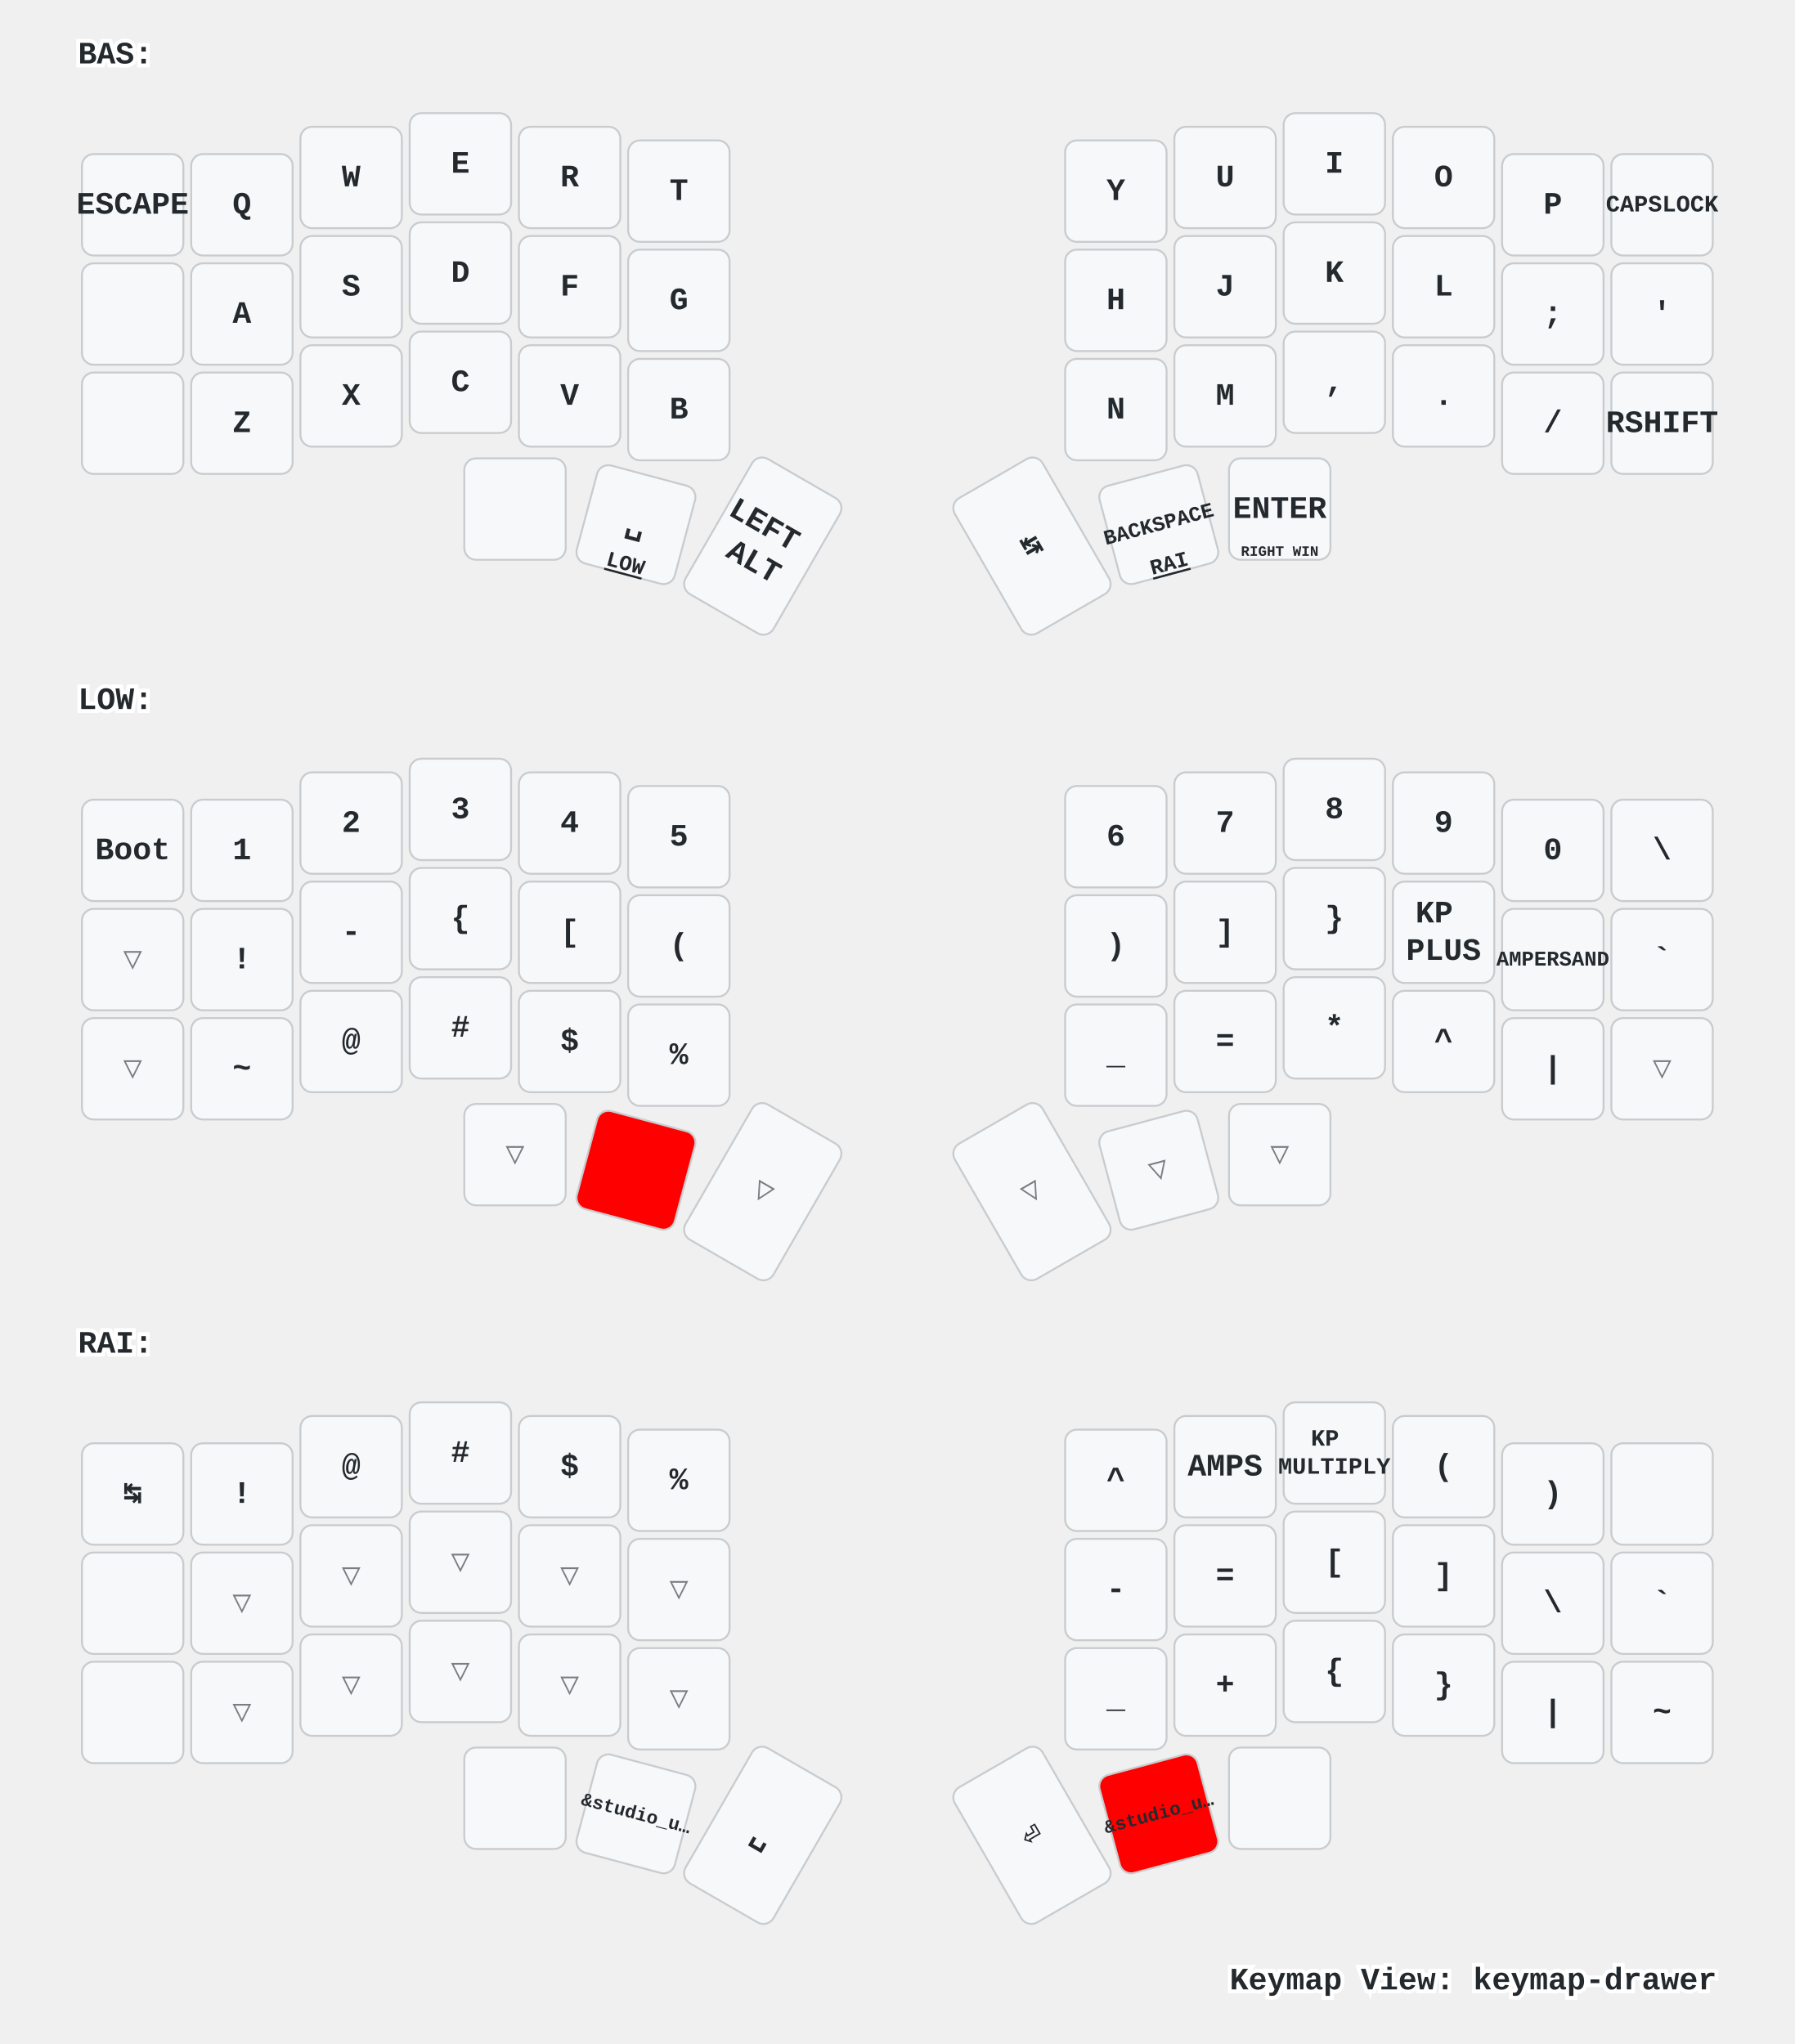
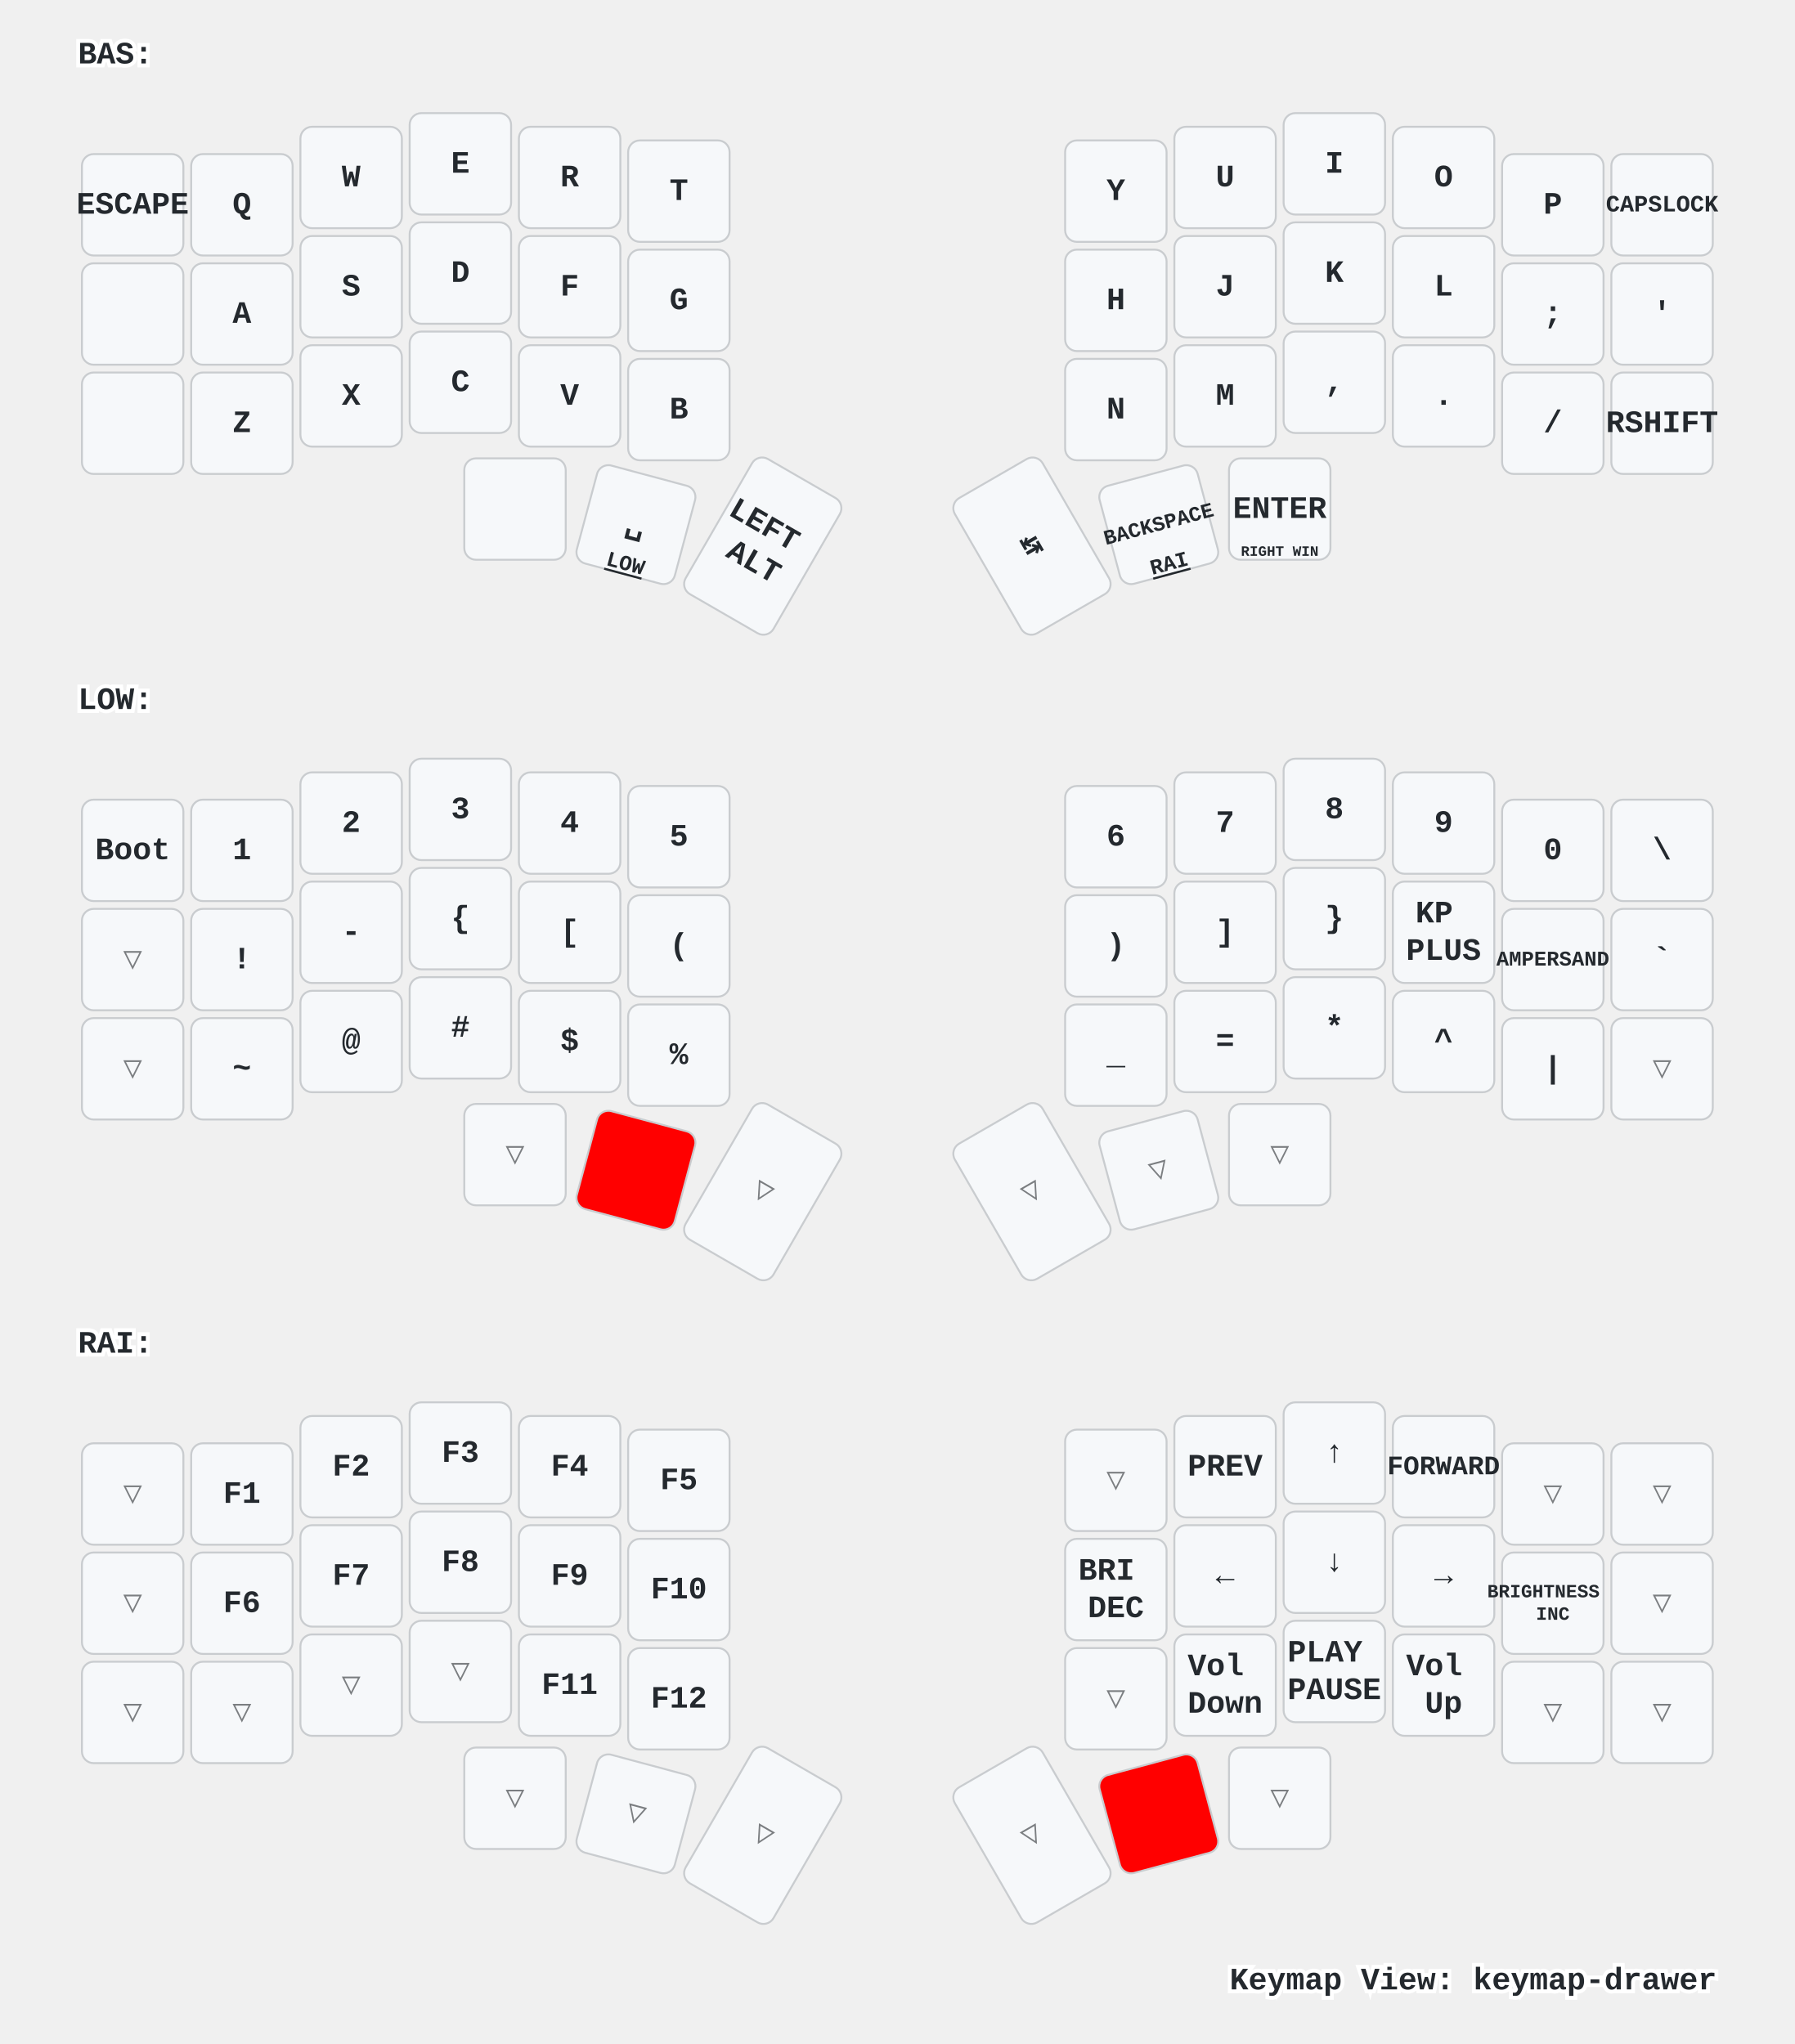
<svg xmlns="http://www.w3.org/2000/svg" xmlns:xlink="http://www.w3.org/1999/xlink" width="920" height="1048" viewBox="0 0 920 1048" class="keymap">
  <defs>/* start glyphs */
<svg id="mdi:apple-keyboard-command">
      <svg id="mdi-apple-keyboard-command" viewBox="0 0 24 24">
        <path d="M6,2A4,4 0 0,1 10,6V8H14V6A4,4 0 0,1 18,2A4,4 0 0,1 22,6A4,4 0 0,1 18,10H16V14H18A4,4 0 0,1 22,18A4,4 0 0,1 18,22A4,4 0 0,1 14,18V16H10V18A4,4 0 0,1 6,22A4,4 0 0,1 2,18A4,4 0 0,1 6,14H8V10H6A4,4 0 0,1 2,6A4,4 0 0,1 6,2M16,18A2,2 0 0,0 18,20A2,2 0 0,0 20,18A2,2 0 0,0 18,16H16V18M14,10H10V14H14V10M6,16A2,2 0 0,0 4,18A2,2 0 0,0 6,20A2,2 0 0,0 8,18V16H6M8,6A2,2 0 0,0 6,4A2,2 0 0,0 4,6A2,2 0 0,0 6,8H8V6M18,8A2,2 0 0,0 20,6A2,2 0 0,0 18,4A2,2 0 0,0 16,6V8H18Z" />
      </svg>
    </svg>
    <svg id="mdi:apple-keyboard-control">
      <svg id="mdi-apple-keyboard-control" viewBox="0 0 24 24">
        <path d="M19.78,11.78L18.36,13.19L12,6.83L5.64,13.19L4.22,11.78L12,4L19.78,11.78Z" />
      </svg>
    </svg>
-     <svg id="mdi:apple-keyboard-option">
-       <svg id="mdi-apple-keyboard-option" viewBox="0 0 24 24">
-         <path d="M3,4H9.11L16.15,18H21V20H14.88L7.84,6H3V4M14,4H21V6H14V4Z" />
-       </svg>
-     </svg>
    <svg id="mdi:apple-keyboard-shift">
      <svg id="mdi-apple-keyboard-shift" viewBox="0 0 24 24">
        <path d="M15,18V12H17.17L12,6.83L6.83,12H9V18H15M12,4L22,14H17V20H7V14H2L12,4Z" />
-       </svg>
-     </svg>
-     <svg id="mdi:backspace-outline">
-       <svg id="mdi-backspace-outline" viewBox="0 0 24 24">
-         <path d="M19,15.59L17.59,17L14,13.41L10.41,17L9,15.59L12.59,12L9,8.41L10.41,7L14,10.59L17.59,7L19,8.41L15.41,12L19,15.59M22,3A2,2 0 0,1 24,5V19A2,2 0 0,1 22,21H7C6.31,21 5.77,20.64 5.41,20.11L0,12L5.41,3.88C5.77,3.35 6.31,3 7,3H22M22,5H7L2.28,12L7,19H22V5Z" />
      </svg>
    </svg>
  </defs>/* end glyphs */
<style>/* inherit to force styles through use tags */
svg path {
    fill: inherit;
}

/* font and background color specifications */
svg.keymap {
    font-family: SFMono-Regular,Consolas,Liberation Mono,Menlo,monospace;
    font-size: 14px;
    font-kerning: normal;
    text-rendering: optimizeLegibility;
    fill: #24292e;
}

/* default key styling */
rect.key {
    fill: #f6f8fa;
}

rect.key, rect.combo {
    stroke: #c9cccf;
    stroke-width: 1;
}

/* default key side styling, only used is draw_key_sides is set */
rect.side {
    filter: brightness(90%);
}

/* color accent for combo boxes */
rect.combo, rect.combo-separate {
    fill: #cdf;
}

/* color accent for held keys */
rect.held, rect.combo.held {
    fill: #fdd;
}

/* color accent for ghost (optional) keys */
rect.ghost, rect.combo.ghost {
    stroke-dasharray: 4, 4;
    stroke-width: 2;
}

text {
    text-anchor: middle;
    dominant-baseline: middle;
}

/* styling for layer labels */
text.label {
    font-weight: bold;
    text-anchor: start;
    stroke: white;
    stroke-width: 4;
    paint-order: stroke;
}

/* styling for optional footer */
text.footer {
    text-anchor: end;
    dominant-baseline: auto;
    stroke: white;
    stroke-width: 4;
    paint-order: stroke;
}

/* styling for combo tap, and key non-tap label text */
text.combo, text.hold, text.shifted, text.left, text.right {
    font-size: 11px;
}

text.hold {
    text-anchor: middle;
    dominant-baseline: auto;
}

text.shifted {
    text-anchor: middle;
    dominant-baseline: hanging;
}

text.left {
    text-anchor: start;
}

text.right {
    text-anchor: end;
}

text.layer-activator {
    text-decoration: underline;
}

/* styling for hold/shifted label text in combo box */
text.combo.hold, text.combo.shifted, text.combo.left, text.combo.right {
    font-size: 8px;
}

/* lighter symbol for transparent keys */
text.trans {
    fill: #7b7e81;
}

/* styling for combo dendrons */
path.combo {
    stroke-width: 1;
    stroke: gray;
    fill: none;
}

/* Start Tabler Icons Cleanup */
/* cannot use height/width with glyphs */
.icon-tabler &gt; path {
    fill: inherit;
    stroke: inherit;
    stroke-width: 2;
}
/* hide tabler's default box */
.icon-tabler &gt; path[stroke="none"][fill="none"] {
    visibility: hidden;
}
/* End Tabler Icons Cleanup */

/* For default sytles, see https://github.com/caksoylar/keymap-drawer/blob/main/keymap_drawer/config.py#L85 */

svg.keymap {
  font-family: Ubuntu Mono, Inconsolata, Consolas, Liberation Mono, Menlo, monospace;
  font-size: 16px;
  font-weight: bold;
  text-rendering: optimizeLegibility;
}

/* Color accent for held keys
red = #f00
green = #0f0
blue = #00f
yellow = #ff0
cyan = #0ff
magenta = #f0f
white = #fff
black = #000
grey = #888
light grey = #ccc
#ffc
*/
rect.held, rect.combo.held {
    fill: #f00;
}

/* Technique borrowed and extended from https://github.com/englmaxi/zmk-config/blob/master/keymap-drawer/config.yaml */
.sym_sub_text.tap {
  translate: -5px 2px;
  font-size: 20px;
}
.sym_sub_text.shifted {
  translate: 10px 13px;
  font-size: 10px;
  opacity: 1.0;
}
.combo.sym_sub_text.tap {
  translate: -1px 1px;
}
.combo.sym_sub_text.shifted {
  translate: 7px 5px;
  font-size: 10px;
  opacity: 1.0;
}

/* Toggle */
.toggle.shifted {
  translate: -10px 12px;
}

.toggle.hold {
  translate: 13px -23px;
}

/* Variant for tap-dances */
.tap_dance.tap {
  translate: -7px 0px;
  font-size: 12px;
}
.tap_dance.shifted {
  translate: 7px 17px;
  font-size: 12px;
  opacity: 1.0;
}

/* Variant for symbol next to symbol */
.sym_by_sym.tap {
  translate: -6px 0px;
}
.sym_by_sym.shifted {
  translate: 10px 12px;
  opacity: 1.0;
}

.combo.sym_by_sym.tap {
  translate: -35px 0px;
}
.combo.sym_by_sym.shifted {
  translate: 35px 20px;
  opacity: 1.0;
}

.combo.sym_by_sym.hold {
  visibility: hidden;
}

/* hide hold box for combo sym_by_sym */
.combo.sym_by_sym.hold &gt; path[stroke="none"][fill="none"] {
  visibility: hidden;
}
</style>
  <g transform="translate(40, 0)" class="layer-BAS">
    <text x="0" y="28" class="label" id="BAS">BAS:</text>
    <g transform="translate(0, 56)">
      <g transform="translate(28, 49)" class="key keypos-0">
        <rect rx="6" ry="6" x="-26" y="-26" width="52" height="52" class="key" />
        <text x="0" y="0" class="key tap">ESCAPE</text>
      </g>
      <g transform="translate(84, 49)" class="key keypos-1">
        <rect rx="6" ry="6" x="-26" y="-26" width="52" height="52" class="key" />
        <text x="0" y="0" class="key tap">Q</text>
      </g>
      <g transform="translate(140, 35)" class="key keypos-2">
        <rect rx="6" ry="6" x="-26" y="-26" width="52" height="52" class="key" />
        <text x="0" y="0" class="key tap">W</text>
      </g>
      <g transform="translate(196, 28)" class="key keypos-3">
        <rect rx="6" ry="6" x="-26" y="-26" width="52" height="52" class="key" />
        <text x="0" y="0" class="key tap">E</text>
      </g>
      <g transform="translate(252, 35)" class="key keypos-4">
        <rect rx="6" ry="6" x="-26" y="-26" width="52" height="52" class="key" />
        <text x="0" y="0" class="key tap">R</text>
      </g>
      <g transform="translate(308, 42)" class="key keypos-5">
        <rect rx="6" ry="6" x="-26" y="-26" width="52" height="52" class="key" />
        <text x="0" y="0" class="key tap">T</text>
      </g>
      <g transform="translate(532, 42)" class="key keypos-6">
        <rect rx="6" ry="6" x="-26" y="-26" width="52" height="52" class="key" />
        <text x="0" y="0" class="key tap">Y</text>
      </g>
      <g transform="translate(588, 35)" class="key keypos-7">
        <rect rx="6" ry="6" x="-26" y="-26" width="52" height="52" class="key" />
        <text x="0" y="0" class="key tap">U</text>
      </g>
      <g transform="translate(644, 28)" class="key keypos-8">
        <rect rx="6" ry="6" x="-26" y="-26" width="52" height="52" class="key" />
        <text x="0" y="0" class="key tap">I</text>
      </g>
      <g transform="translate(700, 35)" class="key keypos-9">
        <rect rx="6" ry="6" x="-26" y="-26" width="52" height="52" class="key" />
        <text x="0" y="0" class="key tap">O</text>
      </g>
      <g transform="translate(756, 49)" class="key keypos-10">
        <rect rx="6" ry="6" x="-26" y="-26" width="52" height="52" class="key" />
        <text x="0" y="0" class="key tap">P</text>
      </g>
      <g transform="translate(812, 49)" class="key keypos-11">
        <rect rx="6" ry="6" x="-26" y="-26" width="52" height="52" class="key" />
        <text x="0" y="0" class="key tap">
          <tspan style="font-size: 75%">CAPSLOCK</tspan>
        </text>
      </g>
      <g transform="translate(28, 105)" class="key keypos-12">
        <rect rx="6" ry="6" x="-26" y="-26" width="52" height="52" class="key" />
        <use href="#mdi:apple-keyboard-control" xlink:href="#mdi:apple-keyboard-control" x="-9" y="-9" height="18" width="18.0" class="key tap glyph mdi:apple-keyboard-control" />
      </g>
      <g transform="translate(84, 105)" class="key keypos-13">
        <rect rx="6" ry="6" x="-26" y="-26" width="52" height="52" class="key" />
        <text x="0" y="0" class="key tap">A</text>
      </g>
      <g transform="translate(140, 91)" class="key keypos-14">
        <rect rx="6" ry="6" x="-26" y="-26" width="52" height="52" class="key" />
        <text x="0" y="0" class="key tap">S</text>
      </g>
      <g transform="translate(196, 84)" class="key keypos-15">
        <rect rx="6" ry="6" x="-26" y="-26" width="52" height="52" class="key" />
        <text x="0" y="0" class="key tap">D</text>
      </g>
      <g transform="translate(252, 91)" class="key keypos-16">
        <rect rx="6" ry="6" x="-26" y="-26" width="52" height="52" class="key" />
        <text x="0" y="0" class="key tap">F</text>
      </g>
      <g transform="translate(308, 98)" class="key keypos-17">
        <rect rx="6" ry="6" x="-26" y="-26" width="52" height="52" class="key" />
        <text x="0" y="0" class="key tap">G</text>
      </g>
      <g transform="translate(532, 98)" class="key keypos-18">
        <rect rx="6" ry="6" x="-26" y="-26" width="52" height="52" class="key" />
        <text x="0" y="0" class="key tap">H</text>
      </g>
      <g transform="translate(588, 91)" class="key keypos-19">
        <rect rx="6" ry="6" x="-26" y="-26" width="52" height="52" class="key" />
        <text x="0" y="0" class="key tap">J</text>
      </g>
      <g transform="translate(644, 84)" class="key keypos-20">
        <rect rx="6" ry="6" x="-26" y="-26" width="52" height="52" class="key" />
        <text x="0" y="0" class="key tap">K</text>
      </g>
      <g transform="translate(700, 91)" class="key keypos-21">
        <rect rx="6" ry="6" x="-26" y="-26" width="52" height="52" class="key" />
        <text x="0" y="0" class="key tap">L</text>
      </g>
      <g transform="translate(756, 105)" class="key keypos-22">
        <rect rx="6" ry="6" x="-26" y="-26" width="52" height="52" class="key" />
        <text x="0" y="0" class="key tap">;</text>
      </g>
      <g transform="translate(812, 105)" class="key keypos-23">
        <rect rx="6" ry="6" x="-26" y="-26" width="52" height="52" class="key" />
        <text x="0" y="0" class="key tap">'</text>
      </g>
      <g transform="translate(28, 161)" class="key keypos-24">
        <rect rx="6" ry="6" x="-26" y="-26" width="52" height="52" class="key" />
        <use href="#mdi:apple-keyboard-shift" xlink:href="#mdi:apple-keyboard-shift" x="-9" y="-9" height="18" width="18.0" class="key tap glyph mdi:apple-keyboard-shift" />
      </g>
      <g transform="translate(84, 161)" class="key keypos-25">
        <rect rx="6" ry="6" x="-26" y="-26" width="52" height="52" class="key" />
        <text x="0" y="0" class="key tap">Z</text>
      </g>
      <g transform="translate(140, 147)" class="key keypos-26">
        <rect rx="6" ry="6" x="-26" y="-26" width="52" height="52" class="key" />
        <text x="0" y="0" class="key tap">X</text>
      </g>
      <g transform="translate(196, 140)" class="key keypos-27">
        <rect rx="6" ry="6" x="-26" y="-26" width="52" height="52" class="key" />
        <text x="0" y="0" class="key tap">C</text>
      </g>
      <g transform="translate(252, 147)" class="key keypos-28">
        <rect rx="6" ry="6" x="-26" y="-26" width="52" height="52" class="key" />
        <text x="0" y="0" class="key tap">V</text>
      </g>
      <g transform="translate(308, 154)" class="key keypos-29">
        <rect rx="6" ry="6" x="-26" y="-26" width="52" height="52" class="key" />
        <text x="0" y="0" class="key tap">B</text>
      </g>
      <g transform="translate(532, 154)" class="key keypos-30">
        <rect rx="6" ry="6" x="-26" y="-26" width="52" height="52" class="key" />
        <text x="0" y="0" class="key tap">N</text>
      </g>
      <g transform="translate(588, 147)" class="key keypos-31">
        <rect rx="6" ry="6" x="-26" y="-26" width="52" height="52" class="key" />
        <text x="0" y="0" class="key tap">M</text>
      </g>
      <g transform="translate(644, 140)" class="key keypos-32">
        <rect rx="6" ry="6" x="-26" y="-26" width="52" height="52" class="key" />
        <text x="0" y="0" class="key tap">,</text>
      </g>
      <g transform="translate(700, 147)" class="key keypos-33">
        <rect rx="6" ry="6" x="-26" y="-26" width="52" height="52" class="key" />
        <text x="0" y="0" class="key tap">.</text>
      </g>
      <g transform="translate(756, 161)" class="key keypos-34">
        <rect rx="6" ry="6" x="-26" y="-26" width="52" height="52" class="key" />
        <text x="0" y="0" class="key tap">/</text>
      </g>
      <g transform="translate(812, 161)" class="key keypos-35">
        <rect rx="6" ry="6" x="-26" y="-26" width="52" height="52" class="key" />
        <text x="0" y="0" class="key tap">RSHIFT</text>
      </g>
      <g transform="translate(224, 205)" class="key keypos-36">
        <rect rx="6" ry="6" x="-26" y="-26" width="52" height="52" class="key" />
        <use href="#mdi:apple-keyboard-command" xlink:href="#mdi:apple-keyboard-command" x="-9" y="-9" height="18" width="18.0" class="key tap glyph mdi:apple-keyboard-command" />
      </g>
      <g transform="translate(286, 213) rotate(15.0)" class="key keypos-37">
        <rect rx="6" ry="6" x="-26" y="-26" width="52" height="52" class="key" />
        <text x="0" y="0" class="key tap">␣</text>
        <a href="#LOW">
          <text x="0" y="24" class="key hold layer-activator">LOW</text>
        </a>
      </g>
      <g transform="translate(351, 224) rotate(30.0)" class="key keypos-38">
        <rect rx="6" ry="6" x="-26" y="-40" width="52" height="80" class="key" />
        <text x="0" y="0" class="key tap">
          <tspan x="0" dy="-0.6em">LEFT</tspan>
          <tspan x="0" dy="1.2em">ALT</tspan>
        </text>
      </g>
      <g transform="translate(489, 224) rotate(-30.0)" class="key keypos-39">
        <rect rx="6" ry="6" x="-26" y="-40" width="52" height="80" class="key" />
        <text x="0" y="0" class="key tap">↹</text>
      </g>
      <g transform="translate(554, 213) rotate(-15.0)" class="key keypos-40">
        <rect rx="6" ry="6" x="-26" y="-26" width="52" height="52" class="key" />
        <text x="0" y="0" class="key tap">
          <tspan style="font-size: 67%">BACKSPACE</tspan>
        </text>
        <a href="#RAI">
          <text x="0" y="24" class="key hold layer-activator">RAI</text>
        </a>
      </g>
      <g transform="translate(616, 205)" class="key keypos-41">
        <rect rx="6" ry="6" x="-26" y="-26" width="52" height="52" class="key" />
        <text x="0" y="0" class="key tap">ENTER</text>
        <text x="0" y="24" class="key hold">
          <tspan style="font-size: 67%">RIGHT WIN</tspan>
        </text>
      </g>
    </g>
  </g>
  <g transform="translate(40, 331)" class="layer-LOW">
    <text x="0" y="28" class="label" id="LOW">LOW:</text>
    <g transform="translate(0, 56)">
      <g transform="translate(28, 49)" class="key keypos-0">
        <rect rx="6" ry="6" x="-26" y="-26" width="52" height="52" class="key" />
        <text x="0" y="0" class="key tap">Boot</text>
      </g>
      <g transform="translate(84, 49)" class="key keypos-1">
        <rect rx="6" ry="6" x="-26" y="-26" width="52" height="52" class="key" />
        <text x="0" y="0" class="key tap">1</text>
      </g>
      <g transform="translate(140, 35)" class="key keypos-2">
        <rect rx="6" ry="6" x="-26" y="-26" width="52" height="52" class="key" />
        <text x="0" y="0" class="key tap">2</text>
      </g>
      <g transform="translate(196, 28)" class="key keypos-3">
        <rect rx="6" ry="6" x="-26" y="-26" width="52" height="52" class="key" />
        <text x="0" y="0" class="key tap">3</text>
      </g>
      <g transform="translate(252, 35)" class="key keypos-4">
        <rect rx="6" ry="6" x="-26" y="-26" width="52" height="52" class="key" />
        <text x="0" y="0" class="key tap">4</text>
      </g>
      <g transform="translate(308, 42)" class="key keypos-5">
        <rect rx="6" ry="6" x="-26" y="-26" width="52" height="52" class="key" />
        <text x="0" y="0" class="key tap">5</text>
      </g>
      <g transform="translate(532, 42)" class="key keypos-6">
        <rect rx="6" ry="6" x="-26" y="-26" width="52" height="52" class="key" />
        <text x="0" y="0" class="key tap">6</text>
      </g>
      <g transform="translate(588, 35)" class="key keypos-7">
        <rect rx="6" ry="6" x="-26" y="-26" width="52" height="52" class="key" />
        <text x="0" y="0" class="key tap">7</text>
      </g>
      <g transform="translate(644, 28)" class="key keypos-8">
        <rect rx="6" ry="6" x="-26" y="-26" width="52" height="52" class="key" />
        <text x="0" y="0" class="key tap">8</text>
      </g>
      <g transform="translate(700, 35)" class="key keypos-9">
        <rect rx="6" ry="6" x="-26" y="-26" width="52" height="52" class="key" />
        <text x="0" y="0" class="key tap">9</text>
      </g>
      <g transform="translate(756, 49)" class="key keypos-10">
        <rect rx="6" ry="6" x="-26" y="-26" width="52" height="52" class="key" />
        <text x="0" y="0" class="key tap">0</text>
      </g>
      <g transform="translate(812, 49)" class="key keypos-11">
        <rect rx="6" ry="6" x="-26" y="-26" width="52" height="52" class="key" />
        <text x="0" y="0" class="key tap">\</text>
      </g>
      <g transform="translate(28, 105)" class="key trans keypos-12">
        <rect rx="6" ry="6" x="-26" y="-26" width="52" height="52" class="key trans" />
        <text x="0" y="0" class="key trans tap">▽</text>
      </g>
      <g transform="translate(84, 105)" class="key keypos-13">
        <rect rx="6" ry="6" x="-26" y="-26" width="52" height="52" class="key" />
        <text x="0" y="0" class="key tap">!</text>
      </g>
      <g transform="translate(140, 91)" class="key keypos-14">
        <rect rx="6" ry="6" x="-26" y="-26" width="52" height="52" class="key" />
        <text x="0" y="0" class="key tap">-</text>
      </g>
      <g transform="translate(196, 84)" class="key keypos-15">
        <rect rx="6" ry="6" x="-26" y="-26" width="52" height="52" class="key" />
        <text x="0" y="0" class="key tap">{</text>
      </g>
      <g transform="translate(252, 91)" class="key keypos-16">
        <rect rx="6" ry="6" x="-26" y="-26" width="52" height="52" class="key" />
        <text x="0" y="0" class="key tap">[</text>
      </g>
      <g transform="translate(308, 98)" class="key keypos-17">
        <rect rx="6" ry="6" x="-26" y="-26" width="52" height="52" class="key" />
        <text x="0" y="0" class="key tap">(</text>
      </g>
      <g transform="translate(532, 98)" class="key keypos-18">
        <rect rx="6" ry="6" x="-26" y="-26" width="52" height="52" class="key" />
        <text x="0" y="0" class="key tap">)</text>
      </g>
      <g transform="translate(588, 91)" class="key keypos-19">
        <rect rx="6" ry="6" x="-26" y="-26" width="52" height="52" class="key" />
        <text x="0" y="0" class="key tap">]</text>
      </g>
      <g transform="translate(644, 84)" class="key keypos-20">
        <rect rx="6" ry="6" x="-26" y="-26" width="52" height="52" class="key" />
        <text x="0" y="0" class="key tap">}</text>
      </g>
      <g transform="translate(700, 91)" class="key keypos-21">
        <rect rx="6" ry="6" x="-26" y="-26" width="52" height="52" class="key" />
        <text x="0" y="0" class="key tap">
          <tspan x="0" dy="-0.6em">KP</tspan>
          <tspan x="0" dy="1.2em">PLUS</tspan>
        </text>
      </g>
      <g transform="translate(756, 105)" class="key keypos-22">
        <rect rx="6" ry="6" x="-26" y="-26" width="52" height="52" class="key" />
        <text x="0" y="0" class="key tap">
          <tspan style="font-size: 67%">AMPERSAND</tspan>
        </text>
      </g>
      <g transform="translate(812, 105)" class="key keypos-23">
        <rect rx="6" ry="6" x="-26" y="-26" width="52" height="52" class="key" />
        <text x="0" y="0" class="key tap">`</text>
      </g>
      <g transform="translate(28, 161)" class="key trans keypos-24">
        <rect rx="6" ry="6" x="-26" y="-26" width="52" height="52" class="key trans" />
        <text x="0" y="0" class="key trans tap">▽</text>
      </g>
      <g transform="translate(84, 161)" class="key keypos-25">
        <rect rx="6" ry="6" x="-26" y="-26" width="52" height="52" class="key" />
        <text x="0" y="0" class="key tap">~</text>
      </g>
      <g transform="translate(140, 147)" class="key keypos-26">
        <rect rx="6" ry="6" x="-26" y="-26" width="52" height="52" class="key" />
        <text x="0" y="0" class="key tap">@</text>
      </g>
      <g transform="translate(196, 140)" class="key keypos-27">
        <rect rx="6" ry="6" x="-26" y="-26" width="52" height="52" class="key" />
        <text x="0" y="0" class="key tap">#</text>
      </g>
      <g transform="translate(252, 147)" class="key keypos-28">
        <rect rx="6" ry="6" x="-26" y="-26" width="52" height="52" class="key" />
        <text x="0" y="0" class="key tap">$</text>
      </g>
      <g transform="translate(308, 154)" class="key keypos-29">
        <rect rx="6" ry="6" x="-26" y="-26" width="52" height="52" class="key" />
        <text x="0" y="0" class="key tap">%</text>
      </g>
      <g transform="translate(532, 154)" class="key keypos-30">
        <rect rx="6" ry="6" x="-26" y="-26" width="52" height="52" class="key" />
        <text x="0" y="0" class="key tap">_</text>
      </g>
      <g transform="translate(588, 147)" class="key keypos-31">
        <rect rx="6" ry="6" x="-26" y="-26" width="52" height="52" class="key" />
        <text x="0" y="0" class="key tap">=</text>
      </g>
      <g transform="translate(644, 140)" class="key keypos-32">
        <rect rx="6" ry="6" x="-26" y="-26" width="52" height="52" class="key" />
        <text x="0" y="0" class="key tap">*</text>
      </g>
      <g transform="translate(700, 147)" class="key keypos-33">
        <rect rx="6" ry="6" x="-26" y="-26" width="52" height="52" class="key" />
        <text x="0" y="0" class="key tap">^</text>
      </g>
      <g transform="translate(756, 161)" class="key keypos-34">
        <rect rx="6" ry="6" x="-26" y="-26" width="52" height="52" class="key" />
        <text x="0" y="0" class="key tap">|</text>
      </g>
      <g transform="translate(812, 161)" class="key trans keypos-35">
        <rect rx="6" ry="6" x="-26" y="-26" width="52" height="52" class="key trans" />
        <text x="0" y="0" class="key trans tap">▽</text>
      </g>
      <g transform="translate(224, 205)" class="key trans keypos-36">
        <rect rx="6" ry="6" x="-26" y="-26" width="52" height="52" class="key trans" />
        <text x="0" y="0" class="key trans tap">▽</text>
      </g>
      <g transform="translate(286, 213) rotate(15.0)" class="key held keypos-37">
        <rect rx="6" ry="6" x="-26" y="-26" width="52" height="52" class="key held" />
      </g>
      <g transform="translate(351, 224) rotate(30.0)" class="key trans keypos-38">
        <rect rx="6" ry="6" x="-26" y="-40" width="52" height="80" class="key trans" />
        <text x="0" y="0" class="key trans tap">▽</text>
      </g>
      <g transform="translate(489, 224) rotate(-30.0)" class="key trans keypos-39">
        <rect rx="6" ry="6" x="-26" y="-40" width="52" height="80" class="key trans" />
        <text x="0" y="0" class="key trans tap">▽</text>
      </g>
      <g transform="translate(554, 213) rotate(-15.0)" class="key trans keypos-40">
        <rect rx="6" ry="6" x="-26" y="-26" width="52" height="52" class="key trans" />
        <text x="0" y="0" class="key trans tap">▽</text>
      </g>
      <g transform="translate(616, 205)" class="key trans keypos-41">
        <rect rx="6" ry="6" x="-26" y="-26" width="52" height="52" class="key trans" />
        <text x="0" y="0" class="key trans tap">▽</text>
      </g>
    </g>
  </g>
  <g transform="translate(40, 661)" class="layer-RAI">
    <text x="0" y="28" class="label" id="RAI">RAI:</text>
    <g transform="translate(0, 56)">
-       <g transform="translate(28, 49)" class="key keypos-0">
-         <rect rx="6" ry="6" x="-26" y="-26" width="52" height="52" class="key" />
-         <text x="0" y="0" class="key tap">↹</text>
+       <g transform="translate(28, 49)" class="key trans keypos-0">
+         <rect rx="6" ry="6" x="-26" y="-26" width="52" height="52" class="key trans" />
+         <text x="0" y="0" class="key trans tap">▽</text>
      </g>
      <g transform="translate(84, 49)" class="key keypos-1">
        <rect rx="6" ry="6" x="-26" y="-26" width="52" height="52" class="key" />
-         <text x="0" y="0" class="key tap">!</text>
+         <text x="0" y="0" class="key tap">F1</text>
      </g>
      <g transform="translate(140, 35)" class="key keypos-2">
        <rect rx="6" ry="6" x="-26" y="-26" width="52" height="52" class="key" />
-         <text x="0" y="0" class="key tap">@</text>
+         <text x="0" y="0" class="key tap">F2</text>
      </g>
      <g transform="translate(196, 28)" class="key keypos-3">
        <rect rx="6" ry="6" x="-26" y="-26" width="52" height="52" class="key" />
-         <text x="0" y="0" class="key tap">#</text>
+         <text x="0" y="0" class="key tap">F3</text>
      </g>
      <g transform="translate(252, 35)" class="key keypos-4">
        <rect rx="6" ry="6" x="-26" y="-26" width="52" height="52" class="key" />
-         <text x="0" y="0" class="key tap">$</text>
+         <text x="0" y="0" class="key tap">F4</text>
      </g>
      <g transform="translate(308, 42)" class="key keypos-5">
        <rect rx="6" ry="6" x="-26" y="-26" width="52" height="52" class="key" />
-         <text x="0" y="0" class="key tap">%</text>
-       </g>
-       <g transform="translate(532, 42)" class="key keypos-6">
-         <rect rx="6" ry="6" x="-26" y="-26" width="52" height="52" class="key" />
-         <text x="0" y="0" class="key tap">^</text>
+         <text x="0" y="0" class="key tap">F5</text>
+       </g>
+       <g transform="translate(532, 42)" class="key trans keypos-6">
+         <rect rx="6" ry="6" x="-26" y="-26" width="52" height="52" class="key trans" />
+         <text x="0" y="0" class="key trans tap">▽</text>
      </g>
      <g transform="translate(588, 35)" class="key keypos-7">
        <rect rx="6" ry="6" x="-26" y="-26" width="52" height="52" class="key" />
-         <text x="0" y="0" class="key tap">AMPS</text>
+         <text x="0" y="0" class="key tap">PREV</text>
      </g>
      <g transform="translate(644, 28)" class="key keypos-8">
        <rect rx="6" ry="6" x="-26" y="-26" width="52" height="52" class="key" />
-         <text x="0" y="0" class="key tap">
-           <tspan x="0" dy="-0.6em" style="font-size: 75%">KP</tspan>
-           <tspan x="0" dy="1.2em" style="font-size: 75%">MULTIPLY</tspan>
-         </text>
+         <text x="0" y="0" class="key tap">↑</text>
      </g>
      <g transform="translate(700, 35)" class="key keypos-9">
        <rect rx="6" ry="6" x="-26" y="-26" width="52" height="52" class="key" />
-         <text x="0" y="0" class="key tap">(</text>
-       </g>
-       <g transform="translate(756, 49)" class="key keypos-10">
-         <rect rx="6" ry="6" x="-26" y="-26" width="52" height="52" class="key" />
-         <text x="0" y="0" class="key tap">)</text>
-       </g>
-       <g transform="translate(812, 49)" class="key keypos-11">
-         <rect rx="6" ry="6" x="-26" y="-26" width="52" height="52" class="key" />
-         <use href="#mdi:backspace-outline" xlink:href="#mdi:backspace-outline" x="-9" y="-9" height="18" width="18.0" class="key tap glyph mdi:backspace-outline" />
-       </g>
-       <g transform="translate(28, 105)" class="key keypos-12">
-         <rect rx="6" ry="6" x="-26" y="-26" width="52" height="52" class="key" />
-         <use href="#mdi:apple-keyboard-control" xlink:href="#mdi:apple-keyboard-control" x="-9" y="-9" height="18" width="18.0" class="key tap glyph mdi:apple-keyboard-control" />
-       </g>
-       <g transform="translate(84, 105)" class="key trans keypos-13">
-         <rect rx="6" ry="6" x="-26" y="-26" width="52" height="52" class="key trans" />
-         <text x="0" y="0" class="key trans tap">▽</text>
-       </g>
-       <g transform="translate(140, 91)" class="key trans keypos-14">
-         <rect rx="6" ry="6" x="-26" y="-26" width="52" height="52" class="key trans" />
-         <text x="0" y="0" class="key trans tap">▽</text>
-       </g>
-       <g transform="translate(196, 84)" class="key trans keypos-15">
-         <rect rx="6" ry="6" x="-26" y="-26" width="52" height="52" class="key trans" />
-         <text x="0" y="0" class="key trans tap">▽</text>
-       </g>
-       <g transform="translate(252, 91)" class="key trans keypos-16">
-         <rect rx="6" ry="6" x="-26" y="-26" width="52" height="52" class="key trans" />
-         <text x="0" y="0" class="key trans tap">▽</text>
-       </g>
-       <g transform="translate(308, 98)" class="key trans keypos-17">
-         <rect rx="6" ry="6" x="-26" y="-26" width="52" height="52" class="key trans" />
-         <text x="0" y="0" class="key trans tap">▽</text>
+         <text x="0" y="0" class="key tap">
+           <tspan style="font-size: 86%">FORWARD</tspan>
+         </text>
+       </g>
+       <g transform="translate(756, 49)" class="key trans keypos-10">
+         <rect rx="6" ry="6" x="-26" y="-26" width="52" height="52" class="key trans" />
+         <text x="0" y="0" class="key trans tap">▽</text>
+       </g>
+       <g transform="translate(812, 49)" class="key trans keypos-11">
+         <rect rx="6" ry="6" x="-26" y="-26" width="52" height="52" class="key trans" />
+         <text x="0" y="0" class="key trans tap">▽</text>
+       </g>
+       <g transform="translate(28, 105)" class="key trans keypos-12">
+         <rect rx="6" ry="6" x="-26" y="-26" width="52" height="52" class="key trans" />
+         <text x="0" y="0" class="key trans tap">▽</text>
+       </g>
+       <g transform="translate(84, 105)" class="key keypos-13">
+         <rect rx="6" ry="6" x="-26" y="-26" width="52" height="52" class="key" />
+         <text x="0" y="0" class="key tap">F6</text>
+       </g>
+       <g transform="translate(140, 91)" class="key keypos-14">
+         <rect rx="6" ry="6" x="-26" y="-26" width="52" height="52" class="key" />
+         <text x="0" y="0" class="key tap">F7</text>
+       </g>
+       <g transform="translate(196, 84)" class="key keypos-15">
+         <rect rx="6" ry="6" x="-26" y="-26" width="52" height="52" class="key" />
+         <text x="0" y="0" class="key tap">F8</text>
+       </g>
+       <g transform="translate(252, 91)" class="key keypos-16">
+         <rect rx="6" ry="6" x="-26" y="-26" width="52" height="52" class="key" />
+         <text x="0" y="0" class="key tap">F9</text>
+       </g>
+       <g transform="translate(308, 98)" class="key keypos-17">
+         <rect rx="6" ry="6" x="-26" y="-26" width="52" height="52" class="key" />
+         <text x="0" y="0" class="key tap">F10</text>
      </g>
      <g transform="translate(532, 98)" class="key keypos-18">
        <rect rx="6" ry="6" x="-26" y="-26" width="52" height="52" class="key" />
-         <text x="0" y="0" class="key tap">-</text>
+         <text x="0" y="0" class="key tap">
+           <tspan x="0" dy="-0.6em">BRI</tspan>
+           <tspan x="0" dy="1.2em">DEC</tspan>
+         </text>
      </g>
      <g transform="translate(588, 91)" class="key keypos-19">
        <rect rx="6" ry="6" x="-26" y="-26" width="52" height="52" class="key" />
-         <text x="0" y="0" class="key tap">=</text>
+         <text x="0" y="0" class="key tap">←</text>
      </g>
      <g transform="translate(644, 84)" class="key keypos-20">
        <rect rx="6" ry="6" x="-26" y="-26" width="52" height="52" class="key" />
-         <text x="0" y="0" class="key tap">[</text>
+         <text x="0" y="0" class="key tap">↓</text>
      </g>
      <g transform="translate(700, 91)" class="key keypos-21">
        <rect rx="6" ry="6" x="-26" y="-26" width="52" height="52" class="key" />
-         <text x="0" y="0" class="key tap">]</text>
+         <text x="0" y="0" class="key tap">→</text>
      </g>
      <g transform="translate(756, 105)" class="key keypos-22">
        <rect rx="6" ry="6" x="-26" y="-26" width="52" height="52" class="key" />
-         <text x="0" y="0" class="key tap">\</text>
-       </g>
-       <g transform="translate(812, 105)" class="key keypos-23">
-         <rect rx="6" ry="6" x="-26" y="-26" width="52" height="52" class="key" />
-         <text x="0" y="0" class="key tap">`</text>
-       </g>
-       <g transform="translate(28, 161)" class="key keypos-24">
-         <rect rx="6" ry="6" x="-26" y="-26" width="52" height="52" class="key" />
-         <use href="#mdi:apple-keyboard-shift" xlink:href="#mdi:apple-keyboard-shift" x="-9" y="-9" height="18" width="18.0" class="key tap glyph mdi:apple-keyboard-shift" />
+         <text x="0" y="0" class="key tap">
+           <tspan x="0" dy="-0.6em" style="font-size: 60%">BRIGHTNESS</tspan>
+           <tspan x="0" dy="1.2em" style="font-size: 60%">INC</tspan>
+         </text>
+       </g>
+       <g transform="translate(812, 105)" class="key trans keypos-23">
+         <rect rx="6" ry="6" x="-26" y="-26" width="52" height="52" class="key trans" />
+         <text x="0" y="0" class="key trans tap">▽</text>
+       </g>
+       <g transform="translate(28, 161)" class="key trans keypos-24">
+         <rect rx="6" ry="6" x="-26" y="-26" width="52" height="52" class="key trans" />
+         <text x="0" y="0" class="key trans tap">▽</text>
      </g>
      <g transform="translate(84, 161)" class="key trans keypos-25">
        <rect rx="6" ry="6" x="-26" y="-26" width="52" height="52" class="key trans" />
        <text x="0" y="0" class="key trans tap">▽</text>
      </g>
      <g transform="translate(140, 147)" class="key trans keypos-26">
        <rect rx="6" ry="6" x="-26" y="-26" width="52" height="52" class="key trans" />
        <text x="0" y="0" class="key trans tap">▽</text>
      </g>
      <g transform="translate(196, 140)" class="key trans keypos-27">
        <rect rx="6" ry="6" x="-26" y="-26" width="52" height="52" class="key trans" />
        <text x="0" y="0" class="key trans tap">▽</text>
      </g>
-       <g transform="translate(252, 147)" class="key trans keypos-28">
-         <rect rx="6" ry="6" x="-26" y="-26" width="52" height="52" class="key trans" />
-         <text x="0" y="0" class="key trans tap">▽</text>
-       </g>
-       <g transform="translate(308, 154)" class="key trans keypos-29">
-         <rect rx="6" ry="6" x="-26" y="-26" width="52" height="52" class="key trans" />
-         <text x="0" y="0" class="key trans tap">▽</text>
-       </g>
-       <g transform="translate(532, 154)" class="key keypos-30">
-         <rect rx="6" ry="6" x="-26" y="-26" width="52" height="52" class="key" />
-         <text x="0" y="0" class="key tap">_</text>
+       <g transform="translate(252, 147)" class="key keypos-28">
+         <rect rx="6" ry="6" x="-26" y="-26" width="52" height="52" class="key" />
+         <text x="0" y="0" class="key tap">F11</text>
+       </g>
+       <g transform="translate(308, 154)" class="key keypos-29">
+         <rect rx="6" ry="6" x="-26" y="-26" width="52" height="52" class="key" />
+         <text x="0" y="0" class="key tap">F12</text>
+       </g>
+       <g transform="translate(532, 154)" class="key trans keypos-30">
+         <rect rx="6" ry="6" x="-26" y="-26" width="52" height="52" class="key trans" />
+         <text x="0" y="0" class="key trans tap">▽</text>
      </g>
      <g transform="translate(588, 147)" class="key keypos-31">
        <rect rx="6" ry="6" x="-26" y="-26" width="52" height="52" class="key" />
-         <text x="0" y="0" class="key tap">+</text>
+         <text x="0" y="0" class="key tap">
+           <tspan x="0" dy="-0.6em">Vol</tspan>
+           <tspan x="0" dy="1.2em">Down</tspan>
+         </text>
      </g>
      <g transform="translate(644, 140)" class="key keypos-32">
        <rect rx="6" ry="6" x="-26" y="-26" width="52" height="52" class="key" />
-         <text x="0" y="0" class="key tap">{</text>
+         <text x="0" y="0" class="key tap">
+           <tspan x="0" dy="-0.6em">PLAY</tspan>
+           <tspan x="0" dy="1.2em">PAUSE</tspan>
+         </text>
      </g>
      <g transform="translate(700, 147)" class="key keypos-33">
        <rect rx="6" ry="6" x="-26" y="-26" width="52" height="52" class="key" />
-         <text x="0" y="0" class="key tap">}</text>
-       </g>
-       <g transform="translate(756, 161)" class="key keypos-34">
-         <rect rx="6" ry="6" x="-26" y="-26" width="52" height="52" class="key" />
-         <text x="0" y="0" class="key tap">|</text>
-       </g>
-       <g transform="translate(812, 161)" class="key keypos-35">
-         <rect rx="6" ry="6" x="-26" y="-26" width="52" height="52" class="key" />
-         <text x="0" y="0" class="key tap">~</text>
-       </g>
-       <g transform="translate(224, 205)" class="key keypos-36">
-         <rect rx="6" ry="6" x="-26" y="-26" width="52" height="52" class="key" />
-         <use href="#mdi:apple-keyboard-command" xlink:href="#mdi:apple-keyboard-command" x="-9" y="-9" height="18" width="18.0" class="key tap glyph mdi:apple-keyboard-command" />
-       </g>
-       <g transform="translate(286, 213) rotate(15.0)" class="key keypos-37">
-         <rect rx="6" ry="6" x="-26" y="-26" width="52" height="52" class="key" />
-         <text x="0" y="0" class="key tap">
-           <tspan style="font-size: 60%">&amp;studio_u…</tspan>
-         </text>
-       </g>
-       <g transform="translate(351, 224) rotate(30.0)" class="key keypos-38">
-         <rect rx="6" ry="6" x="-26" y="-40" width="52" height="80" class="key" />
-         <text x="0" y="0" class="key tap">␣</text>
-       </g>
-       <g transform="translate(489, 224) rotate(-30.0)" class="key keypos-39">
-         <rect rx="6" ry="6" x="-26" y="-40" width="52" height="80" class="key" />
-         <text x="0" y="0" class="key tap">⏎</text>
+         <text x="0" y="0" class="key tap">
+           <tspan x="0" dy="-0.6em">Vol</tspan>
+           <tspan x="0" dy="1.2em">Up</tspan>
+         </text>
+       </g>
+       <g transform="translate(756, 161)" class="key trans keypos-34">
+         <rect rx="6" ry="6" x="-26" y="-26" width="52" height="52" class="key trans" />
+         <text x="0" y="0" class="key trans tap">▽</text>
+       </g>
+       <g transform="translate(812, 161)" class="key trans keypos-35">
+         <rect rx="6" ry="6" x="-26" y="-26" width="52" height="52" class="key trans" />
+         <text x="0" y="0" class="key trans tap">▽</text>
+       </g>
+       <g transform="translate(224, 205)" class="key trans keypos-36">
+         <rect rx="6" ry="6" x="-26" y="-26" width="52" height="52" class="key trans" />
+         <text x="0" y="0" class="key trans tap">▽</text>
+       </g>
+       <g transform="translate(286, 213) rotate(15.0)" class="key trans keypos-37">
+         <rect rx="6" ry="6" x="-26" y="-26" width="52" height="52" class="key trans" />
+         <text x="0" y="0" class="key trans tap">▽</text>
+       </g>
+       <g transform="translate(351, 224) rotate(30.0)" class="key trans keypos-38">
+         <rect rx="6" ry="6" x="-26" y="-40" width="52" height="80" class="key trans" />
+         <text x="0" y="0" class="key trans tap">▽</text>
+       </g>
+       <g transform="translate(489, 224) rotate(-30.0)" class="key trans keypos-39">
+         <rect rx="6" ry="6" x="-26" y="-40" width="52" height="80" class="key trans" />
+         <text x="0" y="0" class="key trans tap">▽</text>
      </g>
      <g transform="translate(554, 213) rotate(-15.0)" class="key held keypos-40">
        <rect rx="6" ry="6" x="-26" y="-26" width="52" height="52" class="key held" />
-         <text x="0" y="0" class="key held tap">
-           <tspan style="font-size: 60%">&amp;studio_u…</tspan>
-         </text>
-       </g>
-       <g transform="translate(616, 205)" class="key keypos-41">
-         <rect rx="6" ry="6" x="-26" y="-26" width="52" height="52" class="key" />
-         <use href="#mdi:apple-keyboard-option" xlink:href="#mdi:apple-keyboard-option" x="-9" y="-9" height="18" width="18.0" class="key tap glyph mdi:apple-keyboard-option" />
+       </g>
+       <g transform="translate(616, 205)" class="key trans keypos-41">
+         <rect rx="6" ry="6" x="-26" y="-26" width="52" height="52" class="key trans" />
+         <text x="0" y="0" class="key trans tap">▽</text>
      </g>
    </g>
  </g>
  <text x="880.0" y="1020.0" class="footer">Keymap View: <a href="https://github.com/caksoylar/keymap-drawer">keymap-drawer</a>
  </text>
</svg>
